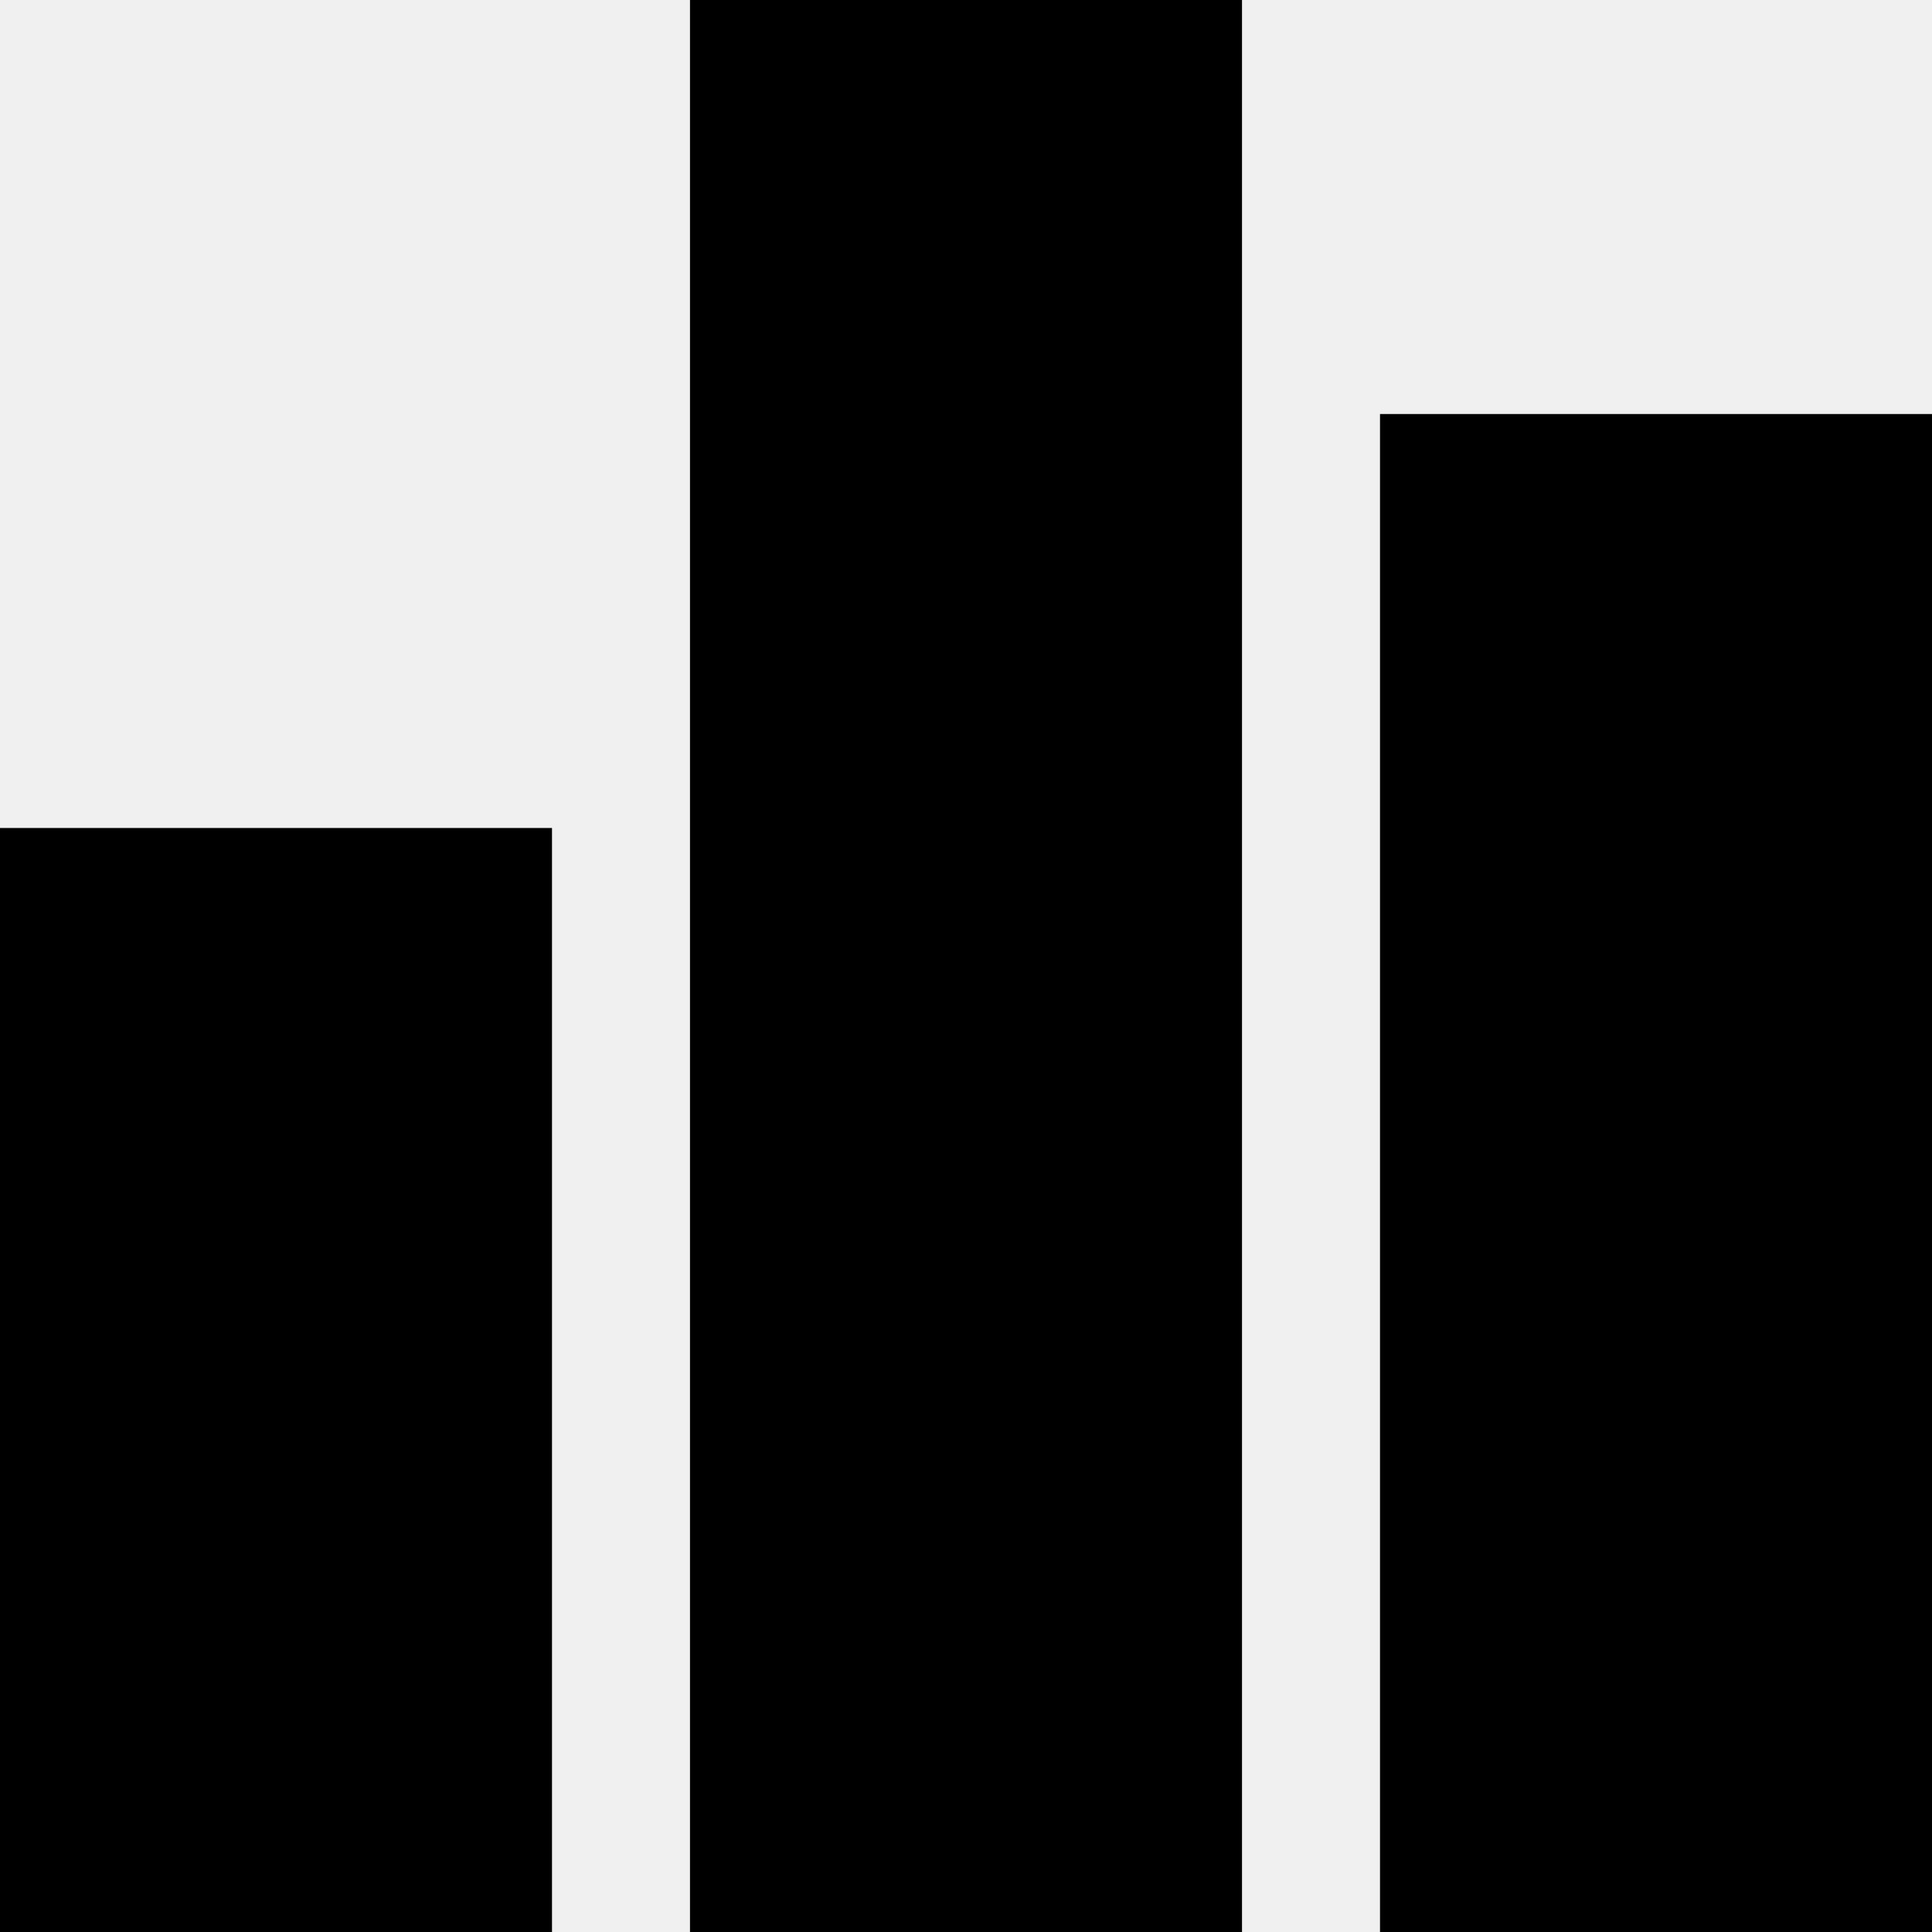
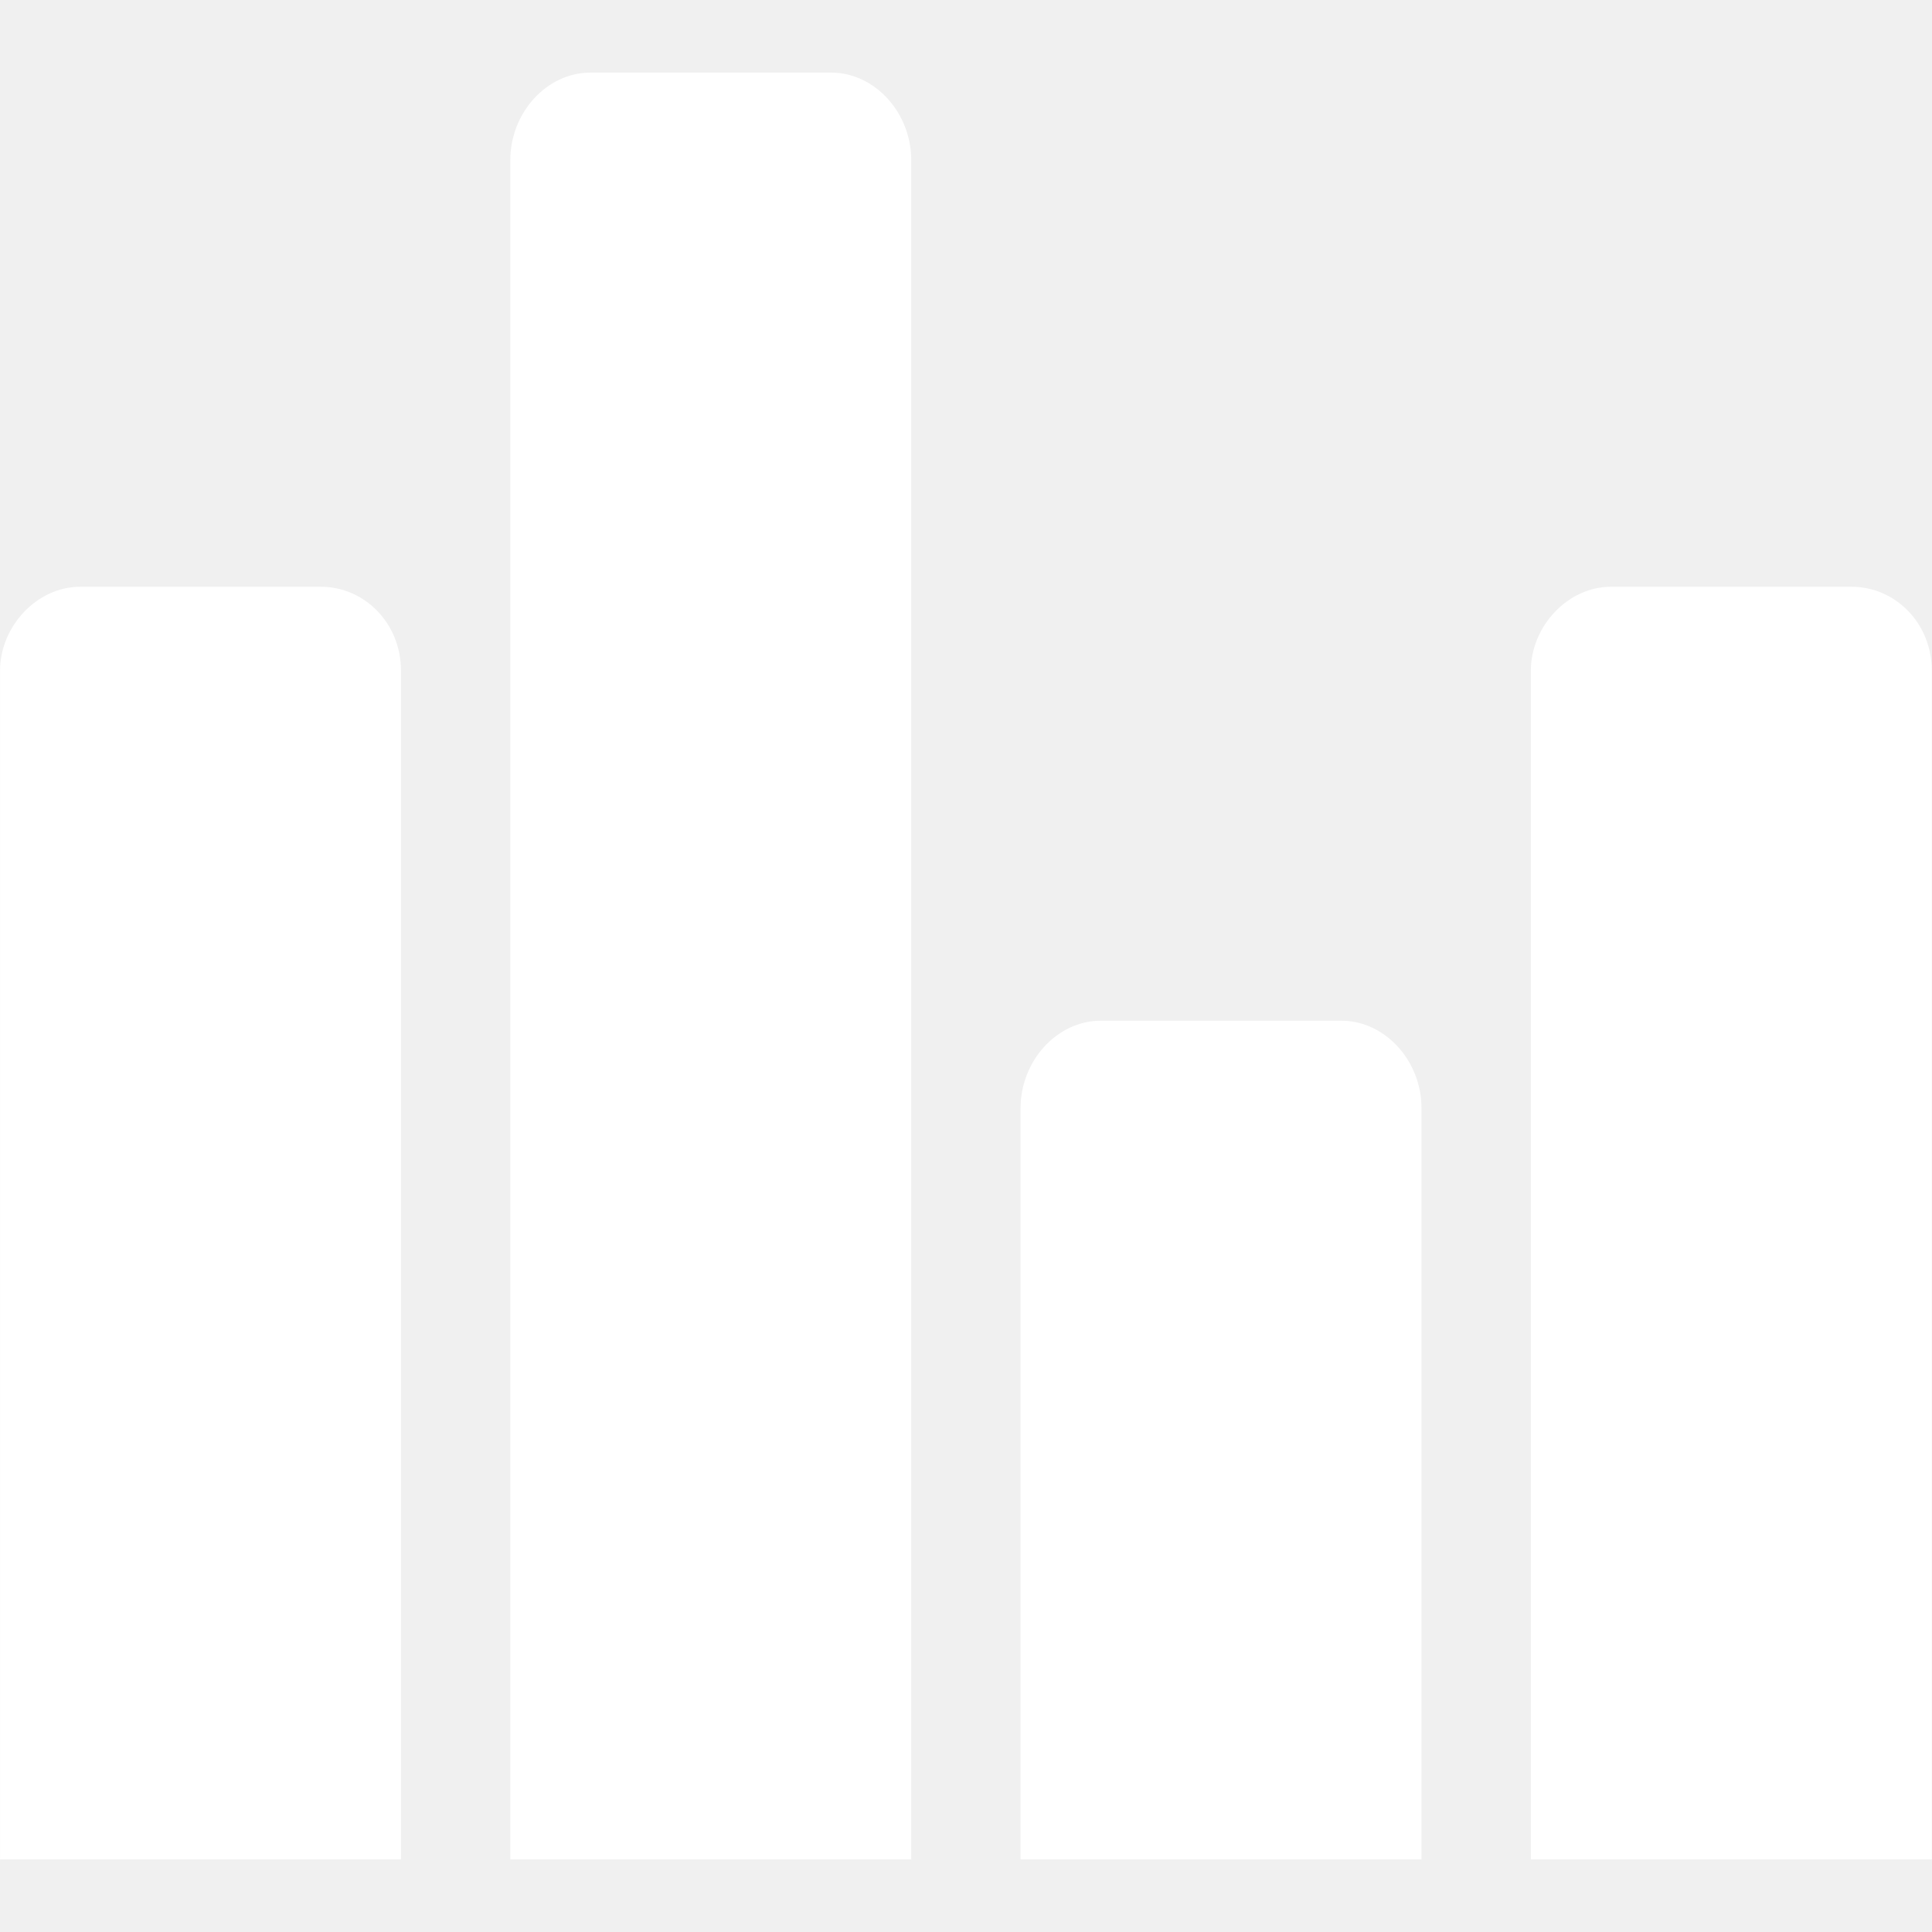
- <svg xmlns="http://www.w3.org/2000/svg" width="128" height="128">
-   <path d="M0 54.857h36.571V128H0V54.857zM91.429 27.43H128V128H91.429V27.429zM45.714 0h36.572v128H45.714V0z" />
+ <svg xmlns="http://www.w3.org/2000/svg" t="1571378529433" class="icon" viewBox="0 0 1107 1024" version="1.1" p-id="5411" width="256" height="256">
+   <path d="M229.748 1023.907V342.761c0-27.159-20.876-48.058-45.94-48.058H45.964c-25.041 0-45.94 22.97-45.94 48.058v681.146h229.725z m292.375 0V50.246c0-27.183-20.876-50.153-45.94-50.153h-137.844c-25.065 0-45.94 22.97-45.94 50.153v973.661h229.725z m292.375 0V593.478c0-27.159-20.876-50.129-45.94-50.129h-137.821c-25.065 0-45.964 22.97-45.964 50.129v430.429h229.725z m292.375 0V342.761c0-27.159-20.876-48.058-45.94-48.058h-137.844c-25.041 0-45.94 22.97-45.94 48.058v681.146h229.725z" p-id="5412" fill="#ffffff" />
</svg>
